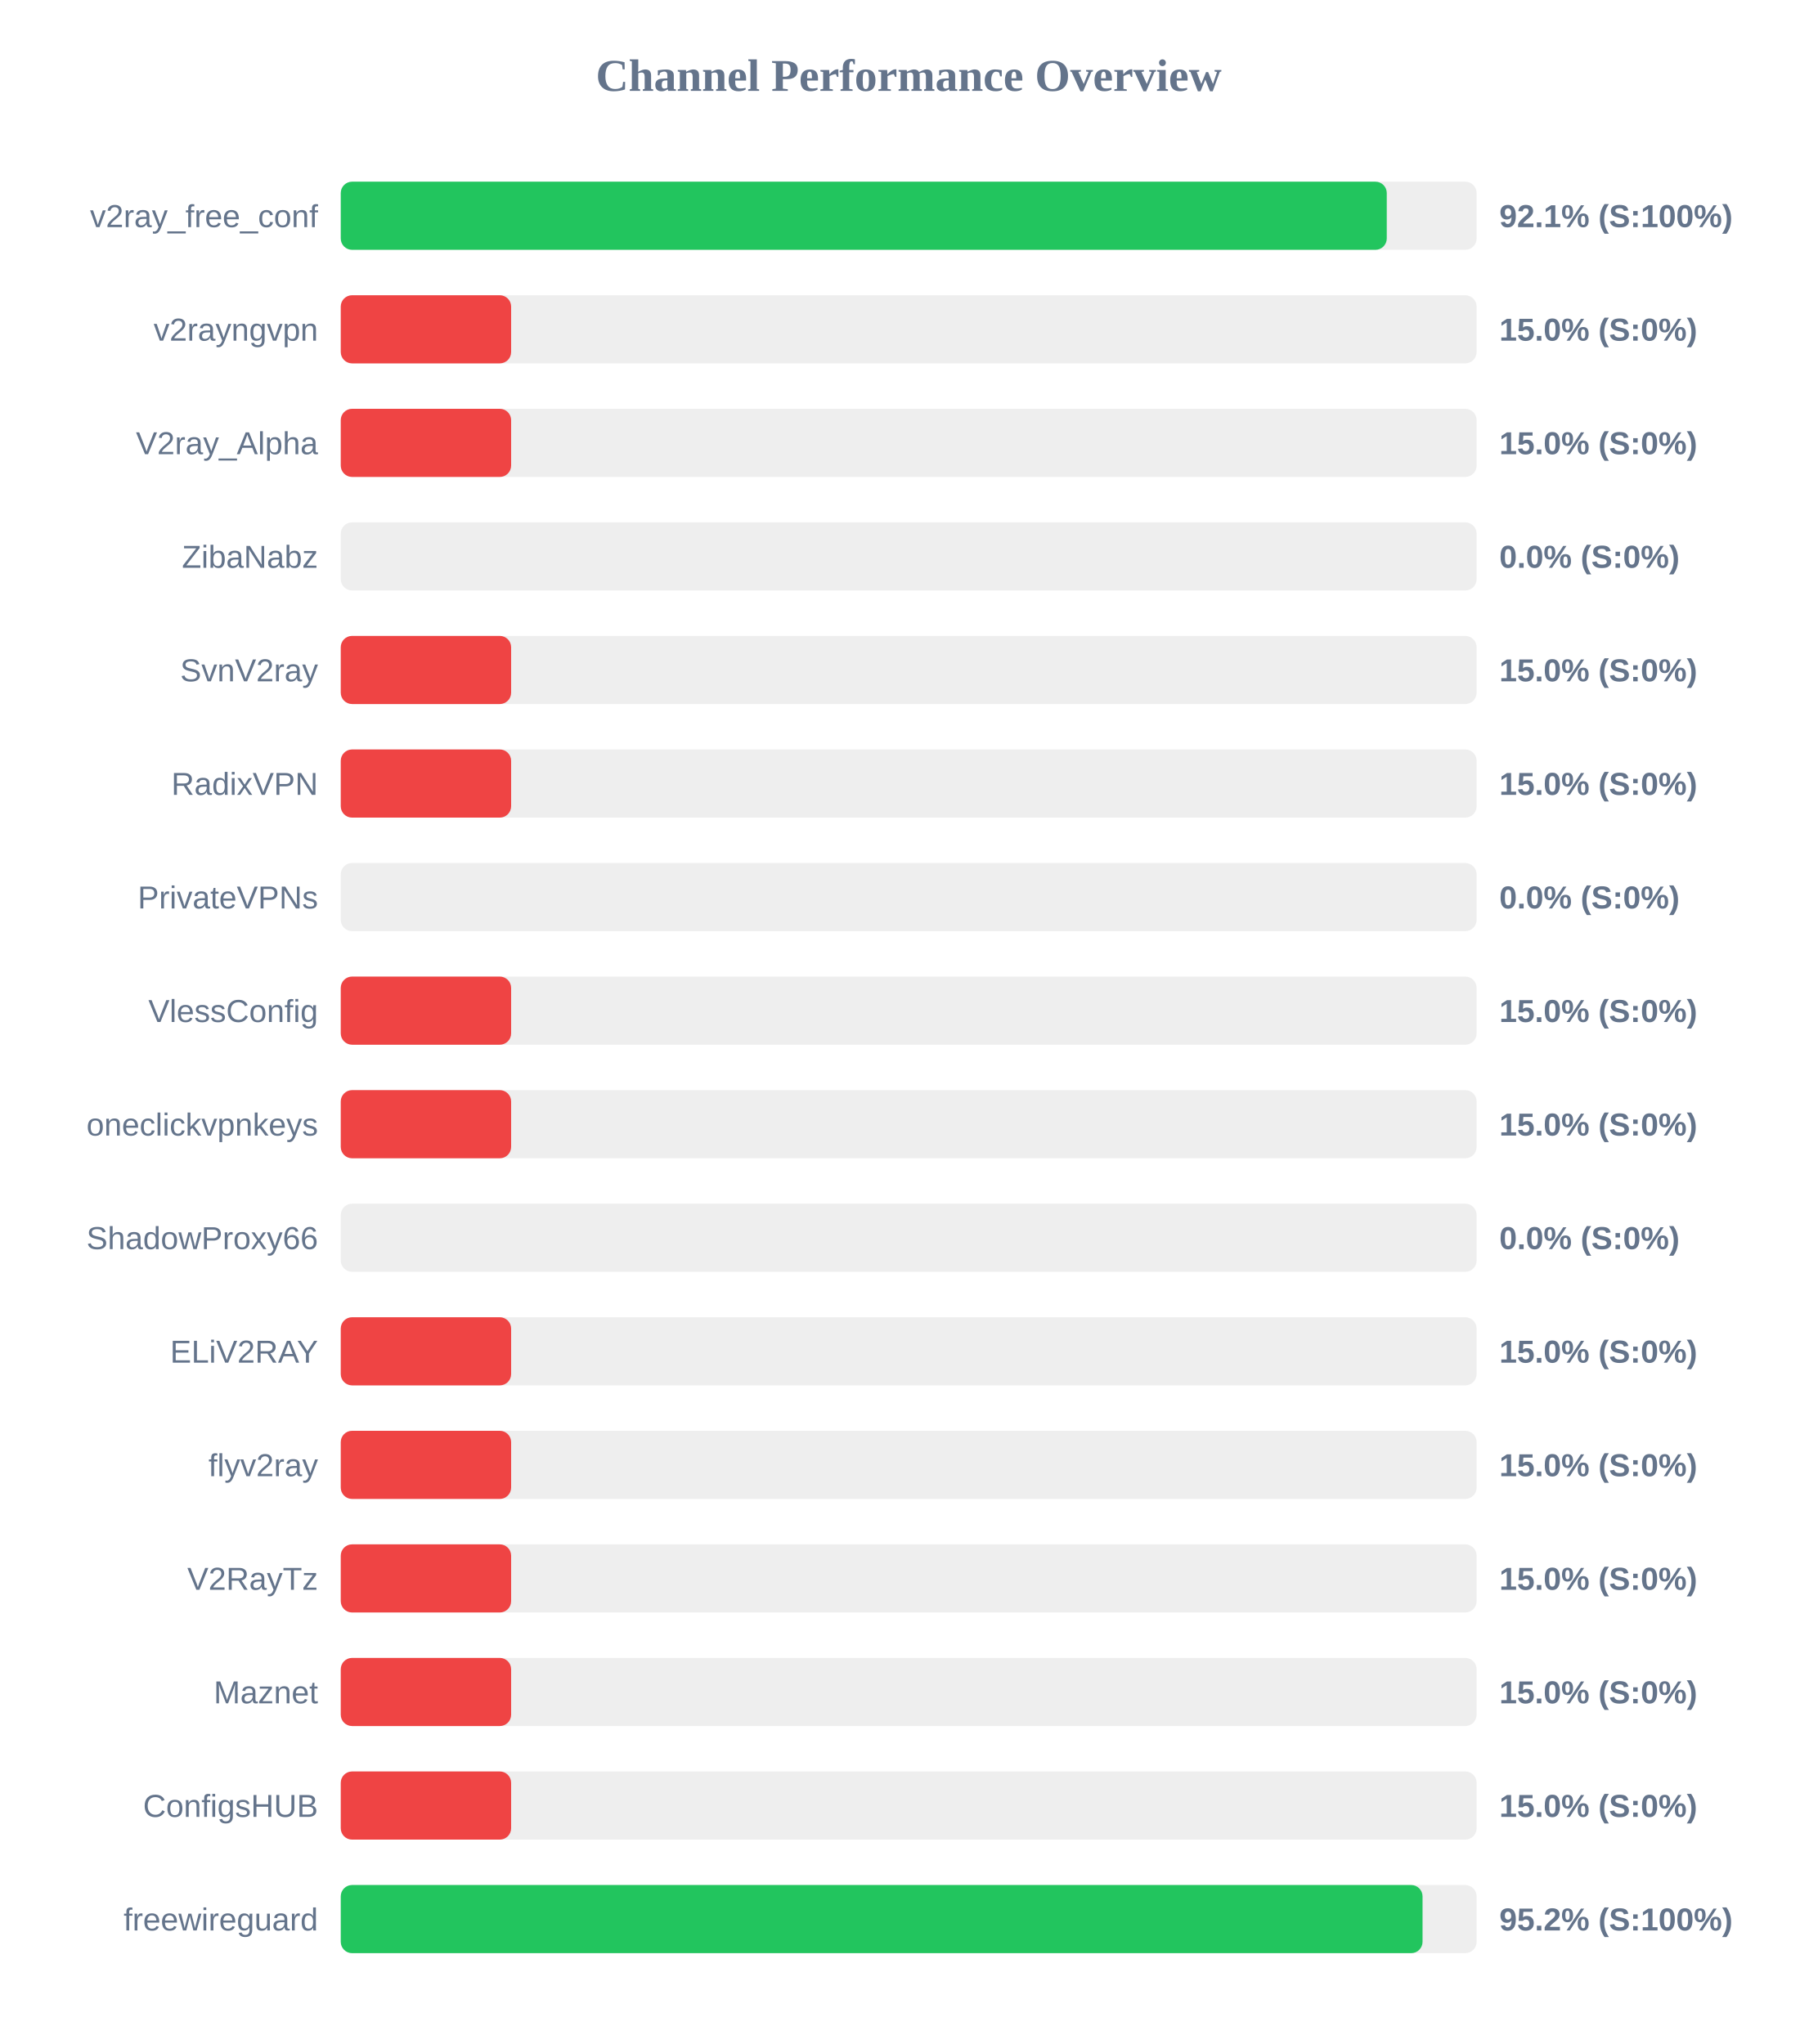
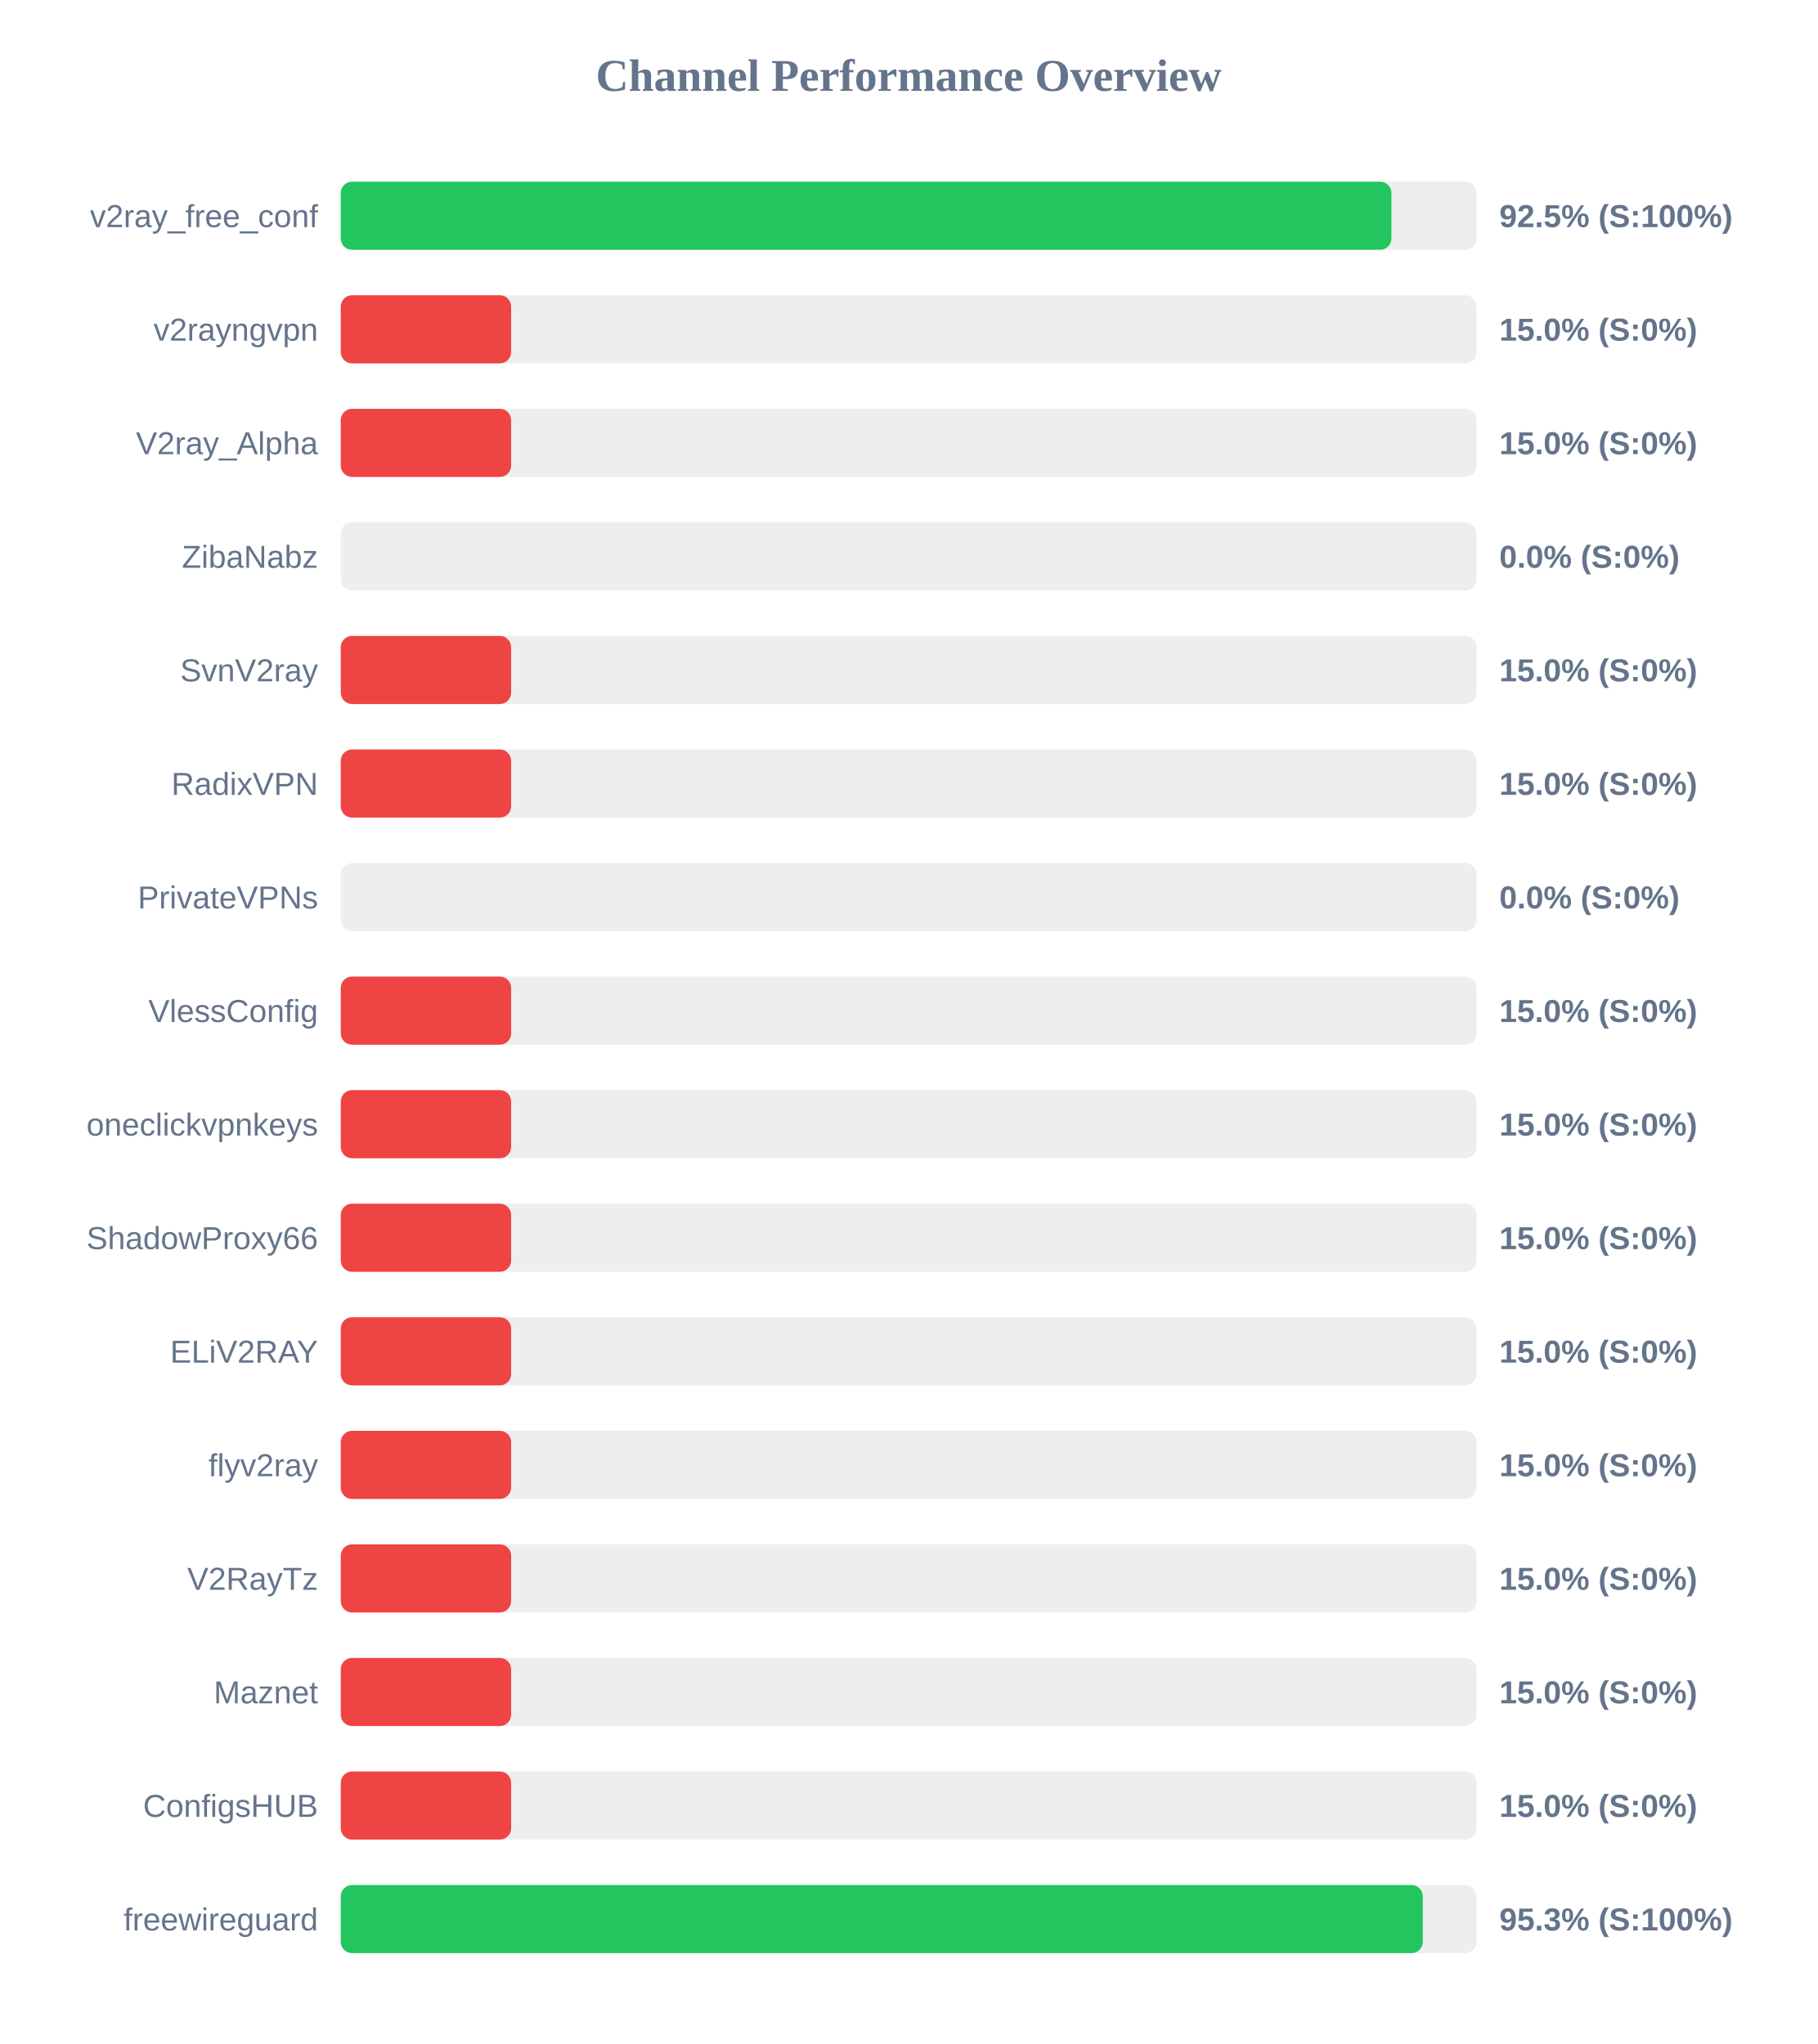
<svg xmlns="http://www.w3.org/2000/svg" width="800" height="900" version="1.1">
  <style>
        .row { font: 14px Arial; fill: #64748b; }
        .score { font: bold 14px Arial; fill: #64748b; }
    </style>
  <text x="400" y="40" text-anchor="middle" font-size="20px" font-weight="bold" fill="#64748b">Channel Performance Overview</text>
  <rect x="150" y="80" width="500" height="30" fill="#eee" rx="5" />
-   <rect x="150" y="80" width="460.45" height="30" fill="#22c55e" rx="5" />
+   <rect x="150" y="80" width="462.5" height="30" fill="#22c55e" rx="5" />
  <text x="140" y="100" text-anchor="end" class="row">v2ray_free_conf</text>
-   <text x="660" y="100" text-anchor="start" class="score">92.1% (S:100%)</text>
+   <text x="660" y="100" text-anchor="start" class="score">92.5% (S:100%)</text>
  <rect x="150" y="130" width="500" height="30" fill="#eee" rx="5" />
  <rect x="150" y="130" width="75.0" height="30" fill="#ef4444" rx="5" />
  <text x="140" y="150" text-anchor="end" class="row">v2rayngvpn</text>
  <text x="660" y="150" text-anchor="start" class="score">15.0% (S:0%)</text>
  <rect x="150" y="180" width="500" height="30" fill="#eee" rx="5" />
  <rect x="150" y="180" width="75.0" height="30" fill="#ef4444" rx="5" />
  <text x="140" y="200" text-anchor="end" class="row">V2ray_Alpha</text>
  <text x="660" y="200" text-anchor="start" class="score">15.0% (S:0%)</text>
  <rect x="150" y="230" width="500" height="30" fill="#eee" rx="5" />
  <rect x="150" y="230" width="0.0" height="30" fill="#ef4444" rx="5" />
  <text x="140" y="250" text-anchor="end" class="row">ZibaNabz</text>
  <text x="660" y="250" text-anchor="start" class="score">0.0% (S:0%)</text>
  <rect x="150" y="280" width="500" height="30" fill="#eee" rx="5" />
  <rect x="150" y="280" width="75.0" height="30" fill="#ef4444" rx="5" />
  <text x="140" y="300" text-anchor="end" class="row">SvnV2ray</text>
  <text x="660" y="300" text-anchor="start" class="score">15.0% (S:0%)</text>
  <rect x="150" y="330" width="500" height="30" fill="#eee" rx="5" />
  <rect x="150" y="330" width="75.0" height="30" fill="#ef4444" rx="5" />
  <text x="140" y="350" text-anchor="end" class="row">RadixVPN</text>
  <text x="660" y="350" text-anchor="start" class="score">15.0% (S:0%)</text>
  <rect x="150" y="380" width="500" height="30" fill="#eee" rx="5" />
  <rect x="150" y="380" width="0.0" height="30" fill="#ef4444" rx="5" />
  <text x="140" y="400" text-anchor="end" class="row">PrivateVPNs</text>
  <text x="660" y="400" text-anchor="start" class="score">0.0% (S:0%)</text>
  <rect x="150" y="430" width="500" height="30" fill="#eee" rx="5" />
  <rect x="150" y="430" width="75.0" height="30" fill="#ef4444" rx="5" />
  <text x="140" y="450" text-anchor="end" class="row">VlessConfig</text>
  <text x="660" y="450" text-anchor="start" class="score">15.0% (S:0%)</text>
  <rect x="150" y="480" width="500" height="30" fill="#eee" rx="5" />
  <rect x="150" y="480" width="75.0" height="30" fill="#ef4444" rx="5" />
  <text x="140" y="500" text-anchor="end" class="row">oneclickvpnkeys</text>
  <text x="660" y="500" text-anchor="start" class="score">15.0% (S:0%)</text>
  <rect x="150" y="530" width="500" height="30" fill="#eee" rx="5" />
-   <rect x="150" y="530" width="0.0" height="30" fill="#ef4444" rx="5" />
+   <rect x="150" y="530" width="75.0" height="30" fill="#ef4444" rx="5" />
  <text x="140" y="550" text-anchor="end" class="row">ShadowProxy66</text>
-   <text x="660" y="550" text-anchor="start" class="score">0.0% (S:0%)</text>
+   <text x="660" y="550" text-anchor="start" class="score">15.0% (S:0%)</text>
  <rect x="150" y="580" width="500" height="30" fill="#eee" rx="5" />
  <rect x="150" y="580" width="75.0" height="30" fill="#ef4444" rx="5" />
  <text x="140" y="600" text-anchor="end" class="row">ELiV2RAY</text>
  <text x="660" y="600" text-anchor="start" class="score">15.0% (S:0%)</text>
  <rect x="150" y="630" width="500" height="30" fill="#eee" rx="5" />
  <rect x="150" y="630" width="75.0" height="30" fill="#ef4444" rx="5" />
  <text x="140" y="650" text-anchor="end" class="row">flyv2ray</text>
  <text x="660" y="650" text-anchor="start" class="score">15.0% (S:0%)</text>
  <rect x="150" y="680" width="500" height="30" fill="#eee" rx="5" />
  <rect x="150" y="680" width="75.0" height="30" fill="#ef4444" rx="5" />
  <text x="140" y="700" text-anchor="end" class="row">V2RayTz</text>
  <text x="660" y="700" text-anchor="start" class="score">15.0% (S:0%)</text>
  <rect x="150" y="730" width="500" height="30" fill="#eee" rx="5" />
  <rect x="150" y="730" width="75.0" height="30" fill="#ef4444" rx="5" />
  <text x="140" y="750" text-anchor="end" class="row">Maznet</text>
  <text x="660" y="750" text-anchor="start" class="score">15.0% (S:0%)</text>
  <rect x="150" y="780" width="500" height="30" fill="#eee" rx="5" />
  <rect x="150" y="780" width="75.0" height="30" fill="#ef4444" rx="5" />
  <text x="140" y="800" text-anchor="end" class="row">ConfigsHUB</text>
  <text x="660" y="800" text-anchor="start" class="score">15.0% (S:0%)</text>
  <rect x="150" y="830" width="500" height="30" fill="#eee" rx="5" />
-   <rect x="150" y="830" width="476.2" height="30" fill="#22c55e" rx="5" />
+   <rect x="150" y="830" width="476.3" height="30" fill="#22c55e" rx="5" />
  <text x="140" y="850" text-anchor="end" class="row">freewireguard</text>
-   <text x="660" y="850" text-anchor="start" class="score">95.2% (S:100%)</text>
+   <text x="660" y="850" text-anchor="start" class="score">95.3% (S:100%)</text>
</svg>
